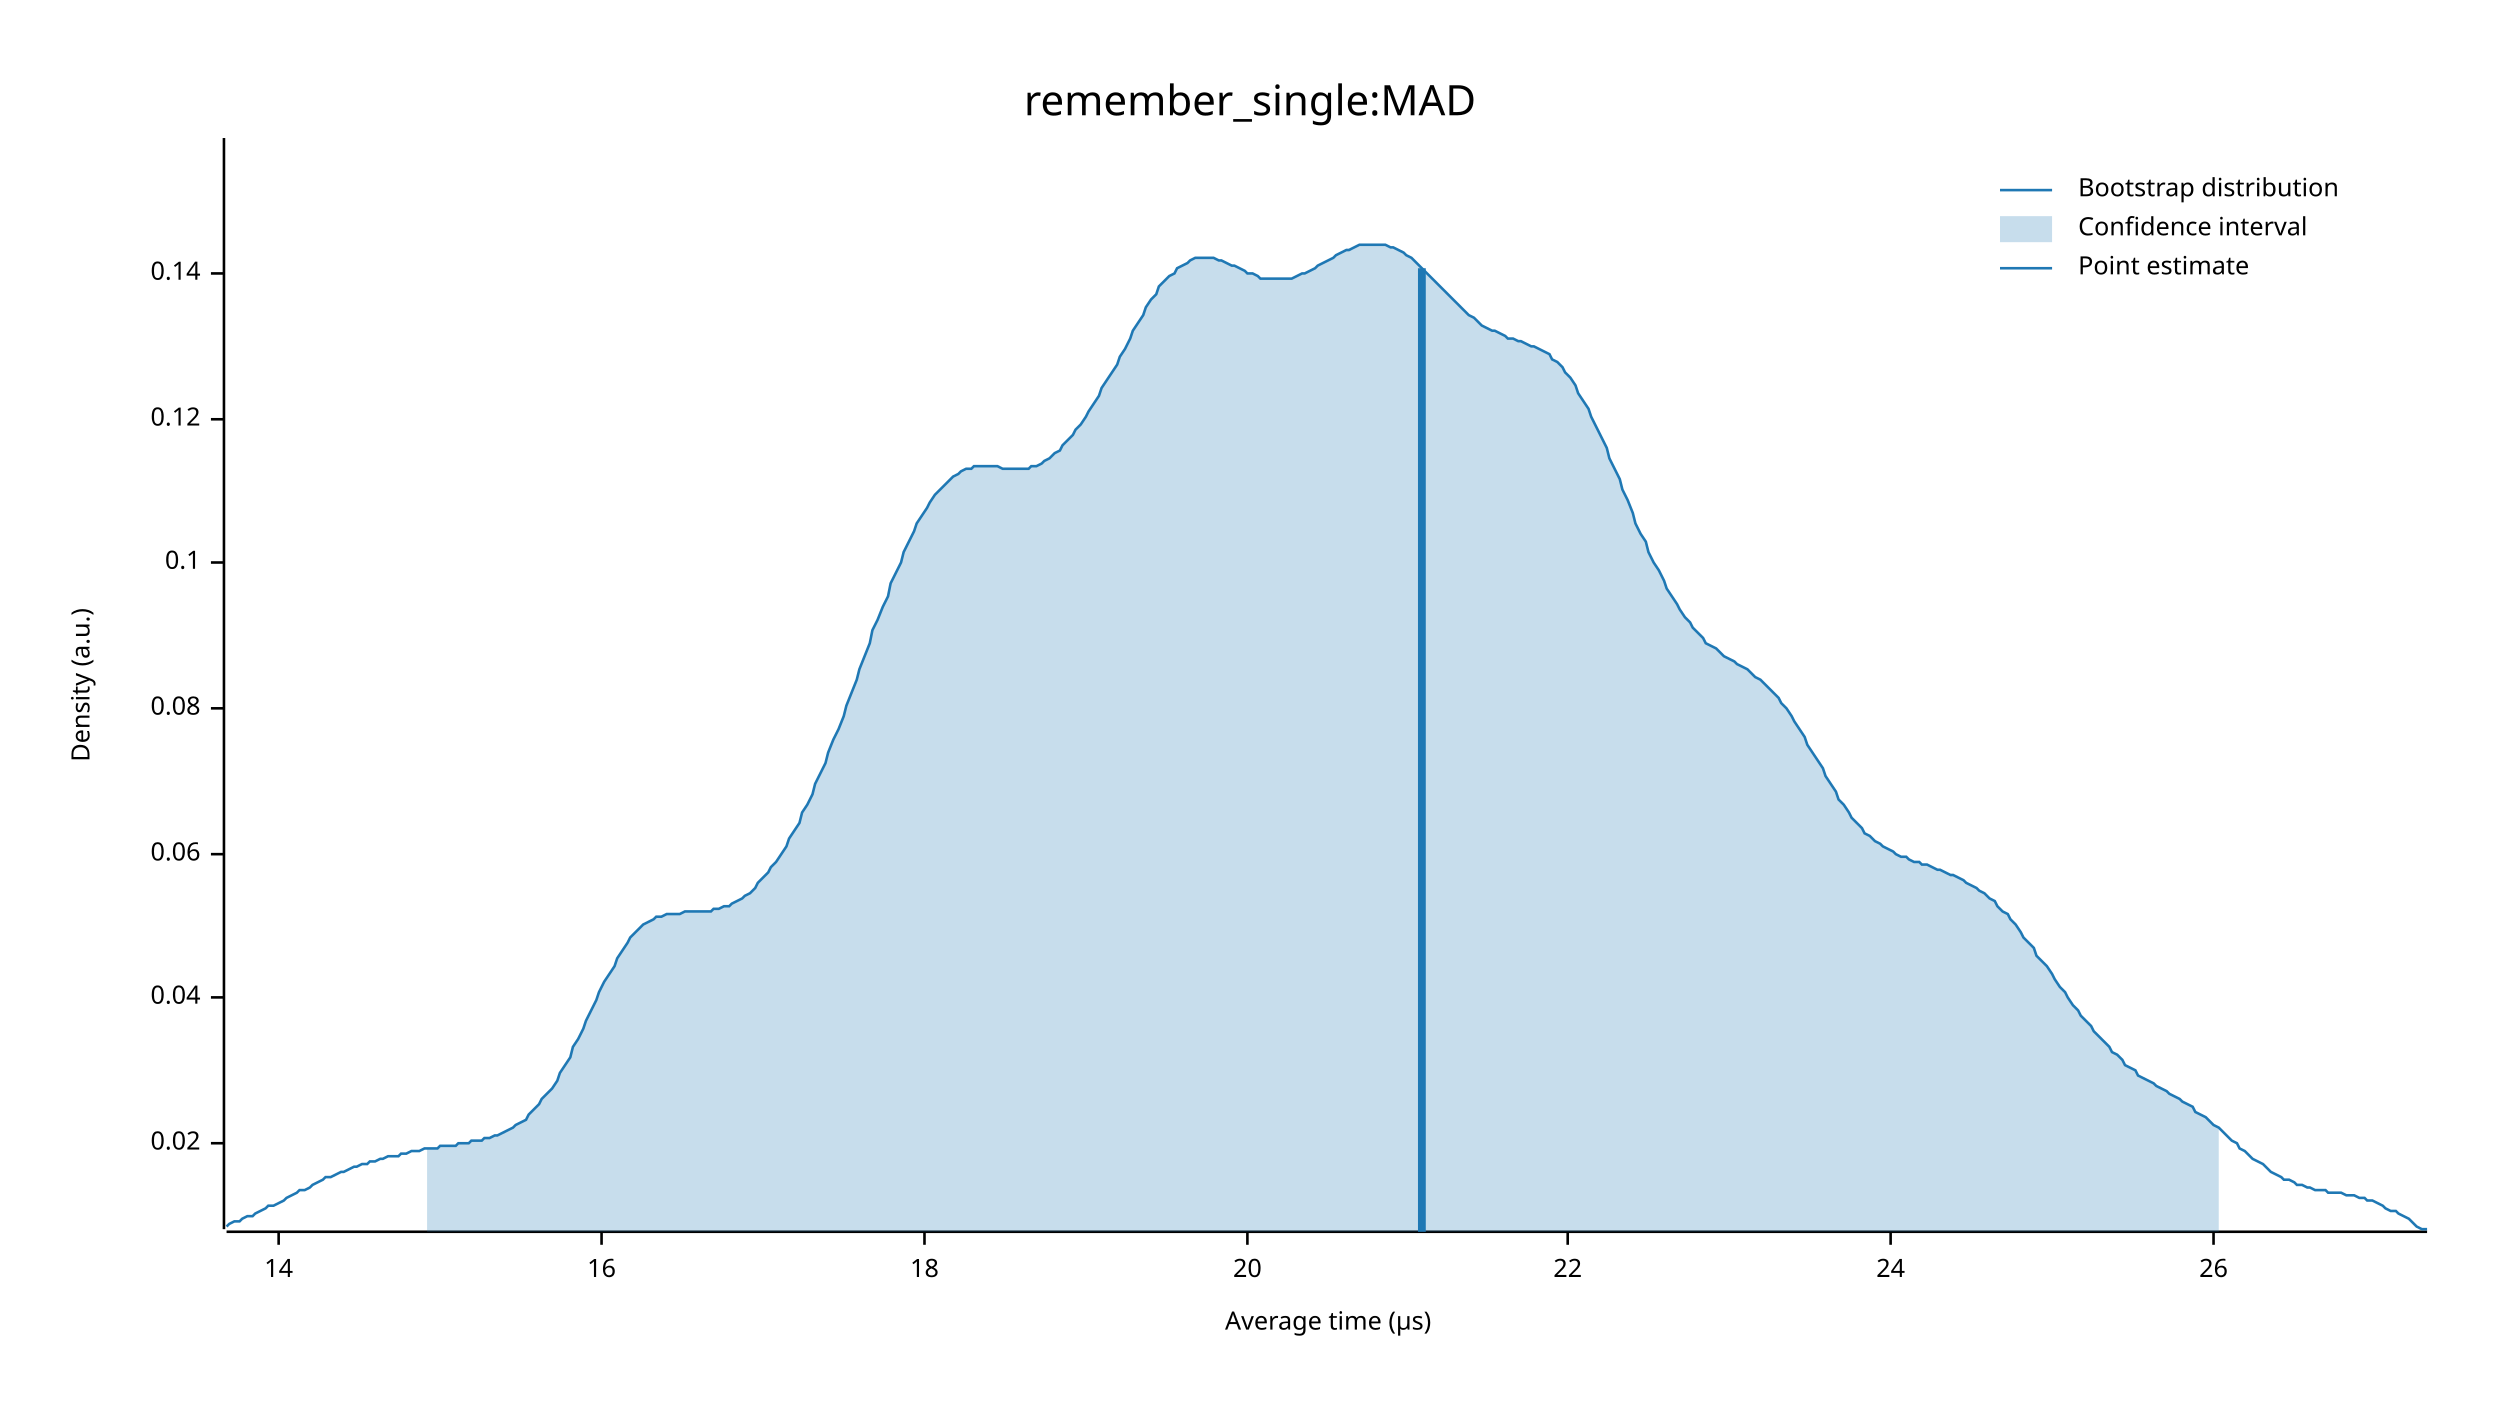
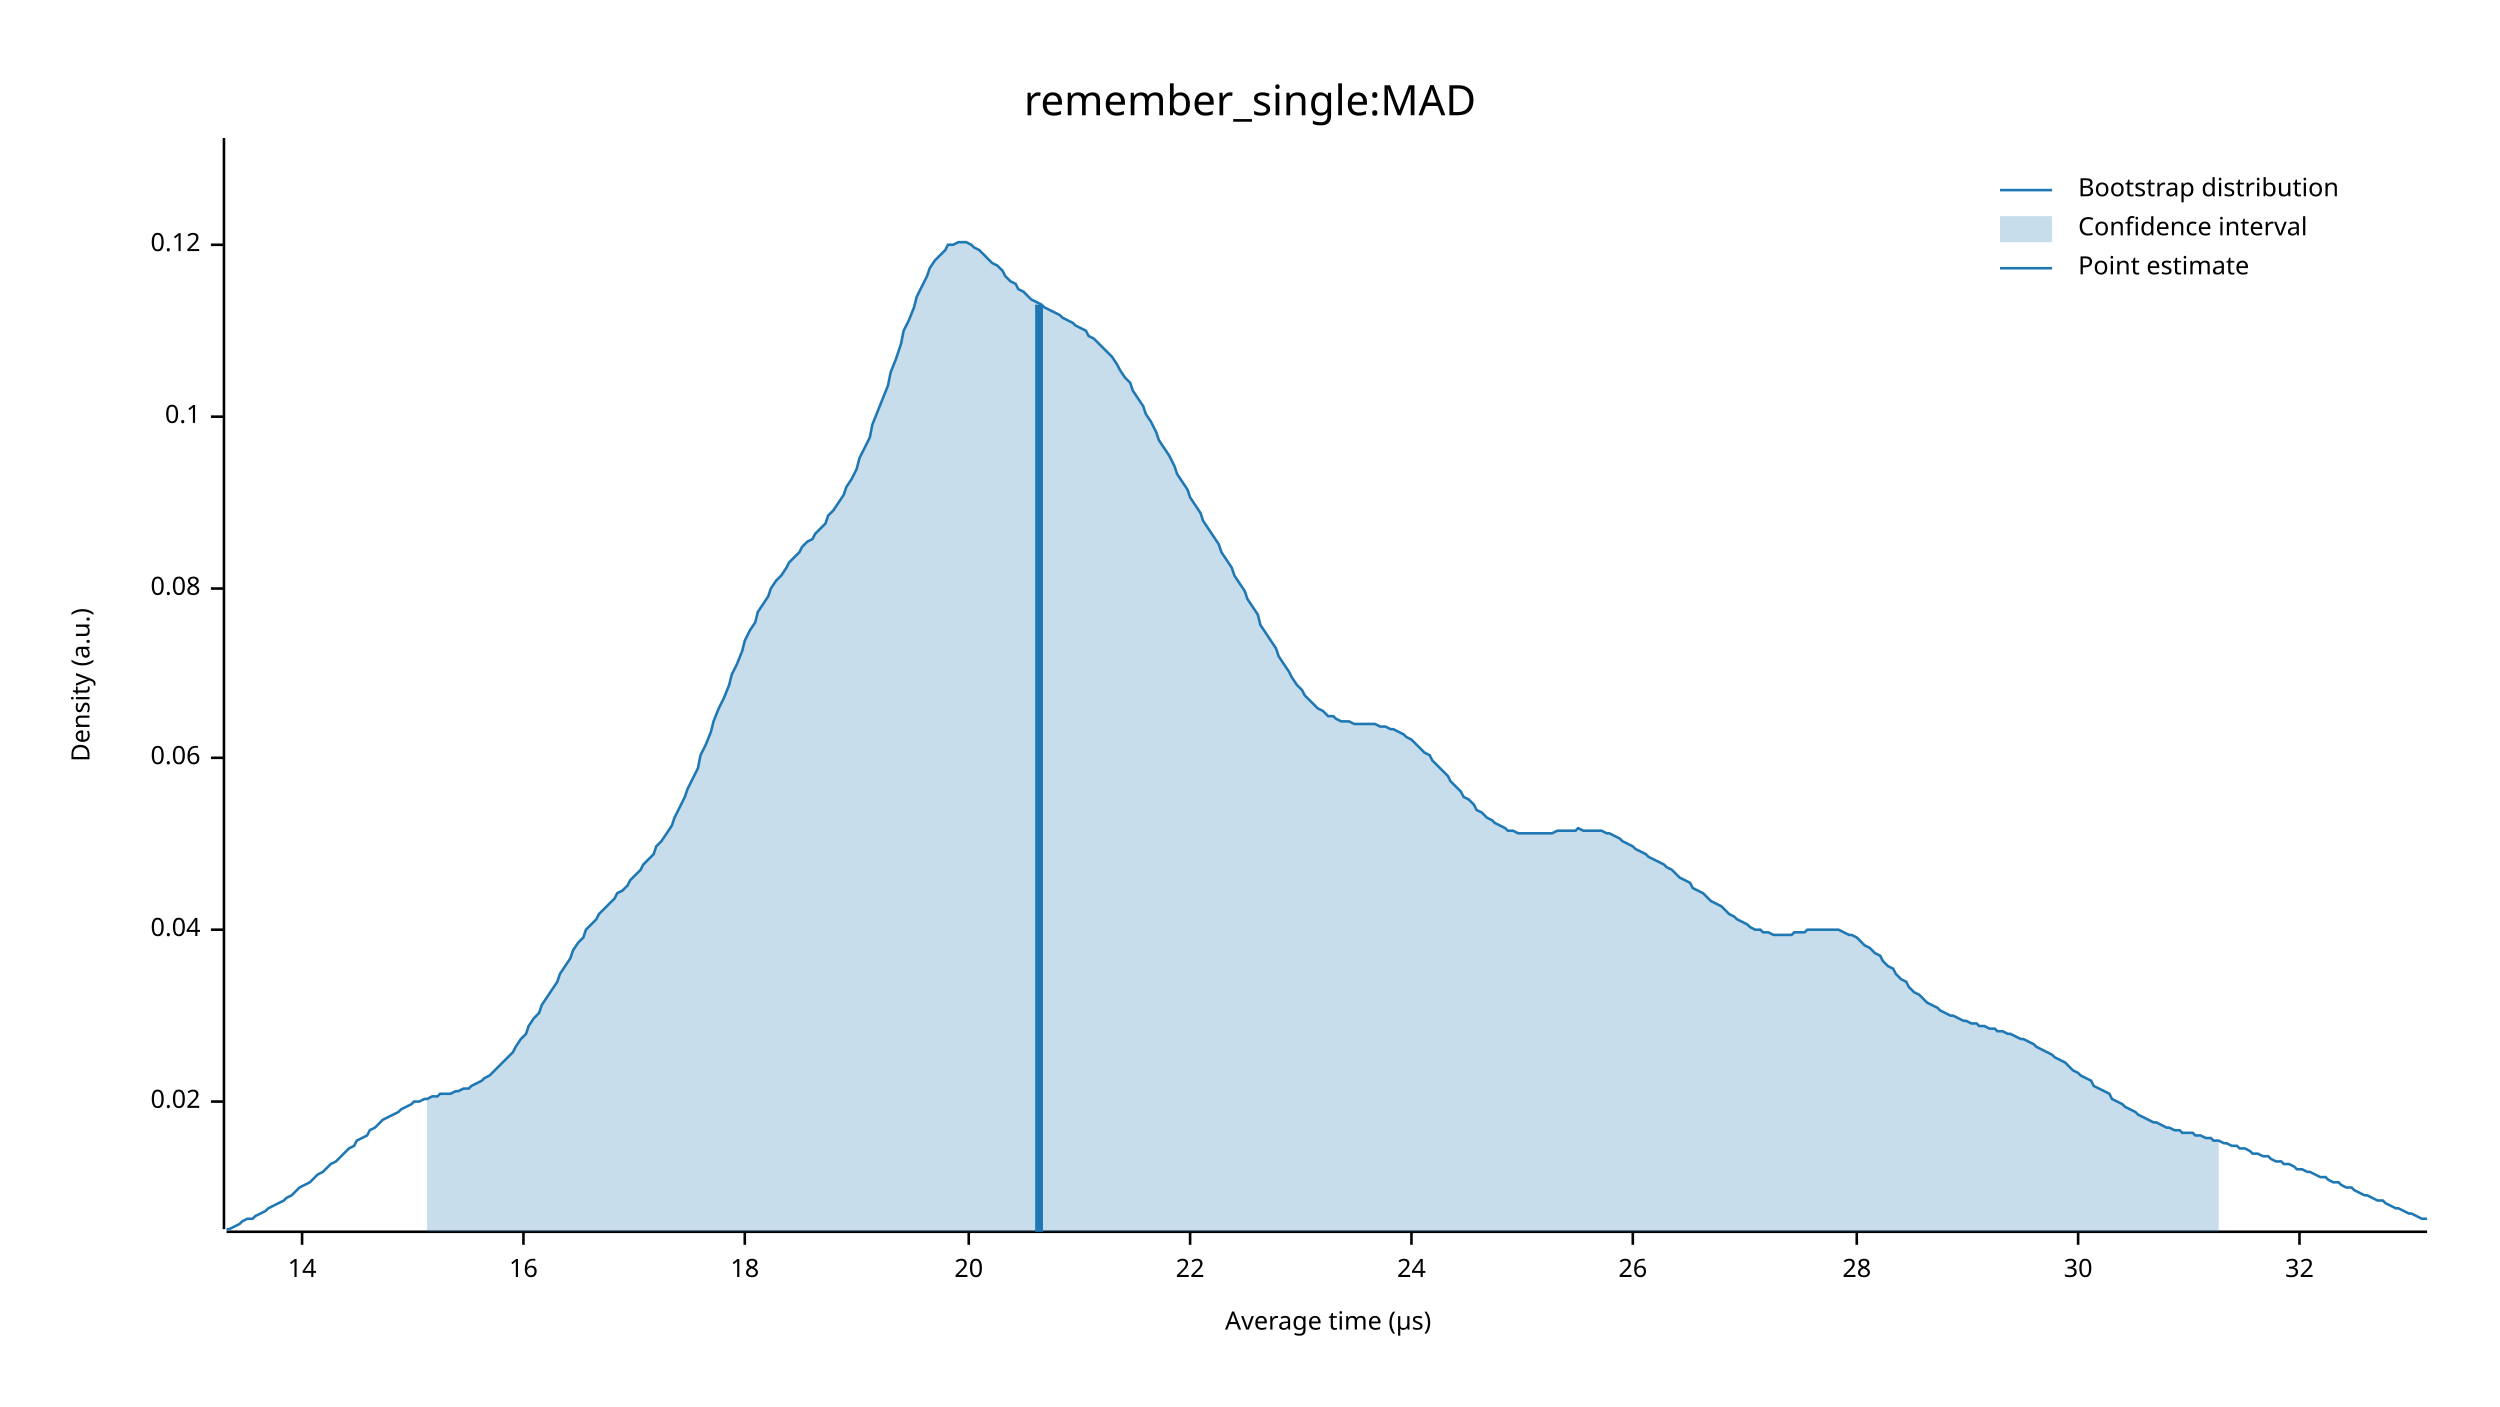
<svg xmlns="http://www.w3.org/2000/svg" width="960" height="540" viewBox="0 0 960 540">
  <text x="480" y="32" dy="0.76em" text-anchor="middle" font-family="sans-serif" font-size="16.129" opacity="1" fill="#000000">
remember_single:MAD
</text>
  <text x="27" y="263" dy="0.76em" text-anchor="middle" font-family="sans-serif" font-size="9.677" opacity="1" fill="#000000" transform="rotate(270, 27, 263)">
Density (a.u.)
</text>
  <text x="510" y="513" dy="-0.5ex" text-anchor="middle" font-family="sans-serif" font-size="9.677" opacity="1" fill="#000000">
Average time (µs)
</text>
  <polyline fill="none" opacity="1" stroke="#000000" stroke-width="1" points="86,53 86,472 " />
-   <text x="77" y="439" dy="0.5ex" text-anchor="end" font-family="sans-serif" font-size="9.677" opacity="1" fill="#000000">
+   <text x="77" y="423" dy="0.5ex" text-anchor="end" font-family="sans-serif" font-size="9.677" opacity="1" fill="#000000">
0.02
</text>
-   <polyline fill="none" opacity="1" stroke="#000000" stroke-width="1" points="81,439 86,439 " />
-   <text x="77" y="383" dy="0.5ex" text-anchor="end" font-family="sans-serif" font-size="9.677" opacity="1" fill="#000000">
+   <polyline fill="none" opacity="1" stroke="#000000" stroke-width="1" points="81,423 86,423 " />
+   <text x="77" y="357" dy="0.5ex" text-anchor="end" font-family="sans-serif" font-size="9.677" opacity="1" fill="#000000">
0.04
</text>
-   <polyline fill="none" opacity="1" stroke="#000000" stroke-width="1" points="81,383 86,383 " />
-   <text x="77" y="328" dy="0.5ex" text-anchor="end" font-family="sans-serif" font-size="9.677" opacity="1" fill="#000000">
+   <polyline fill="none" opacity="1" stroke="#000000" stroke-width="1" points="81,357 86,357 " />
+   <text x="77" y="291" dy="0.5ex" text-anchor="end" font-family="sans-serif" font-size="9.677" opacity="1" fill="#000000">
0.06
</text>
-   <polyline fill="none" opacity="1" stroke="#000000" stroke-width="1" points="81,328 86,328 " />
-   <text x="77" y="272" dy="0.5ex" text-anchor="end" font-family="sans-serif" font-size="9.677" opacity="1" fill="#000000">
+   <polyline fill="none" opacity="1" stroke="#000000" stroke-width="1" points="81,291 86,291 " />
+   <text x="77" y="226" dy="0.5ex" text-anchor="end" font-family="sans-serif" font-size="9.677" opacity="1" fill="#000000">
0.08
</text>
-   <polyline fill="none" opacity="1" stroke="#000000" stroke-width="1" points="81,272 86,272 " />
-   <text x="77" y="216" dy="0.5ex" text-anchor="end" font-family="sans-serif" font-size="9.677" opacity="1" fill="#000000">
+   <polyline fill="none" opacity="1" stroke="#000000" stroke-width="1" points="81,226 86,226 " />
+   <text x="77" y="160" dy="0.5ex" text-anchor="end" font-family="sans-serif" font-size="9.677" opacity="1" fill="#000000">
0.1
</text>
-   <polyline fill="none" opacity="1" stroke="#000000" stroke-width="1" points="81,216 86,216 " />
-   <text x="77" y="161" dy="0.5ex" text-anchor="end" font-family="sans-serif" font-size="9.677" opacity="1" fill="#000000">
+   <polyline fill="none" opacity="1" stroke="#000000" stroke-width="1" points="81,160 86,160 " />
+   <text x="77" y="94" dy="0.5ex" text-anchor="end" font-family="sans-serif" font-size="9.677" opacity="1" fill="#000000">
0.12
</text>
-   <polyline fill="none" opacity="1" stroke="#000000" stroke-width="1" points="81,161 86,161 " />
-   <text x="77" y="105" dy="0.5ex" text-anchor="end" font-family="sans-serif" font-size="9.677" opacity="1" fill="#000000">
- 0.14
- </text>
-   <polyline fill="none" opacity="1" stroke="#000000" stroke-width="1" points="81,105 86,105 " />
+   <polyline fill="none" opacity="1" stroke="#000000" stroke-width="1" points="81,94 86,94 " />
  <polyline fill="none" opacity="1" stroke="#000000" stroke-width="1" points="87,473 932,473 " />
-   <text x="107" y="483" dy="0.76em" text-anchor="middle" font-family="sans-serif" font-size="9.677" opacity="1" fill="#000000">
+   <text x="116" y="483" dy="0.76em" text-anchor="middle" font-family="sans-serif" font-size="9.677" opacity="1" fill="#000000">
14
</text>
-   <polyline fill="none" opacity="1" stroke="#000000" stroke-width="1" points="107,473 107,478 " />
-   <text x="231" y="483" dy="0.76em" text-anchor="middle" font-family="sans-serif" font-size="9.677" opacity="1" fill="#000000">
+   <polyline fill="none" opacity="1" stroke="#000000" stroke-width="1" points="116,473 116,478 " />
+   <text x="201" y="483" dy="0.76em" text-anchor="middle" font-family="sans-serif" font-size="9.677" opacity="1" fill="#000000">
16
</text>
-   <polyline fill="none" opacity="1" stroke="#000000" stroke-width="1" points="231,473 231,478 " />
-   <text x="355" y="483" dy="0.76em" text-anchor="middle" font-family="sans-serif" font-size="9.677" opacity="1" fill="#000000">
+   <polyline fill="none" opacity="1" stroke="#000000" stroke-width="1" points="201,473 201,478 " />
+   <text x="286" y="483" dy="0.76em" text-anchor="middle" font-family="sans-serif" font-size="9.677" opacity="1" fill="#000000">
18
</text>
-   <polyline fill="none" opacity="1" stroke="#000000" stroke-width="1" points="355,473 355,478 " />
-   <text x="479" y="483" dy="0.76em" text-anchor="middle" font-family="sans-serif" font-size="9.677" opacity="1" fill="#000000">
+   <polyline fill="none" opacity="1" stroke="#000000" stroke-width="1" points="286,473 286,478 " />
+   <text x="372" y="483" dy="0.76em" text-anchor="middle" font-family="sans-serif" font-size="9.677" opacity="1" fill="#000000">
20
</text>
-   <polyline fill="none" opacity="1" stroke="#000000" stroke-width="1" points="479,473 479,478 " />
-   <text x="602" y="483" dy="0.76em" text-anchor="middle" font-family="sans-serif" font-size="9.677" opacity="1" fill="#000000">
+   <polyline fill="none" opacity="1" stroke="#000000" stroke-width="1" points="372,473 372,478 " />
+   <text x="457" y="483" dy="0.76em" text-anchor="middle" font-family="sans-serif" font-size="9.677" opacity="1" fill="#000000">
22
</text>
-   <polyline fill="none" opacity="1" stroke="#000000" stroke-width="1" points="602,473 602,478 " />
-   <text x="726" y="483" dy="0.76em" text-anchor="middle" font-family="sans-serif" font-size="9.677" opacity="1" fill="#000000">
+   <polyline fill="none" opacity="1" stroke="#000000" stroke-width="1" points="457,473 457,478 " />
+   <text x="542" y="483" dy="0.76em" text-anchor="middle" font-family="sans-serif" font-size="9.677" opacity="1" fill="#000000">
24
</text>
-   <polyline fill="none" opacity="1" stroke="#000000" stroke-width="1" points="726,473 726,478 " />
-   <text x="850" y="483" dy="0.76em" text-anchor="middle" font-family="sans-serif" font-size="9.677" opacity="1" fill="#000000">
+   <polyline fill="none" opacity="1" stroke="#000000" stroke-width="1" points="542,473 542,478 " />
+   <text x="627" y="483" dy="0.76em" text-anchor="middle" font-family="sans-serif" font-size="9.677" opacity="1" fill="#000000">
26
</text>
-   <polyline fill="none" opacity="1" stroke="#000000" stroke-width="1" points="850,473 850,478 " />
-   <polyline fill="none" opacity="1" stroke="#1F78B4" stroke-width="1" points="87,471 88,470 90,469 92,469 93,468 95,467 97,467 98,466 100,465 102,464 103,463 105,463 107,462 109,461 110,460 112,459 114,458 115,457 117,457 119,456 120,455 122,454 124,453 125,452 127,452 129,451 131,450 132,450 134,449 136,448 137,448 139,447 141,447 142,446 144,446 146,445 147,445 149,444 151,444 153,444 154,443 156,443 158,442 159,442 161,442 163,441 164,441 166,441 168,441 169,440 171,440 173,440 175,440 176,439 178,439 180,439 181,438 183,438 185,438 186,437 188,437 190,436 191,436 193,435 195,434 197,433 198,432 200,431 202,430 203,428 205,426 207,424 208,422 210,420 212,418 214,415 215,412 217,409 219,406 220,402 222,399 224,395 225,392 227,388 229,384 230,381 232,377 234,374 236,371 237,368 239,365 241,362 242,360 244,358 246,356 247,355 249,354 251,353 252,352 254,352 256,351 258,351 259,351 261,351 263,350 264,350 266,350 268,350 269,350 271,350 273,350 274,349 276,349 278,348 280,348 281,347 283,346 285,345 286,344 288,343 290,341 291,339 293,337 295,335 296,333 298,331 300,328 302,325 303,322 305,319 307,316 308,312 310,309 312,305 313,301 315,297 317,293 318,289 320,284 322,280 324,275 325,271 327,266 329,261 330,257 332,252 334,247 335,242 337,238 339,233 341,229 342,224 344,220 346,216 347,212 349,208 351,204 352,201 354,198 356,195 357,193 359,190 361,188 363,186 364,185 366,183 368,182 369,181 371,180 373,180 374,179 376,179 378,179 379,179 381,179 383,179 385,180 386,180 388,180 390,180 391,180 393,180 395,180 396,179 398,179 400,178 401,177 403,176 405,174 407,173 408,171 410,169 412,167 413,165 415,163 417,160 418,158 420,155 422,152 423,149 425,146 427,143 429,140 430,137 432,134 434,130 435,127 437,124 439,121 440,118 442,115 444,113 445,110 447,108 449,106 451,105 452,103 454,102 456,101 457,100 459,99 461,99 462,99 464,99 466,99 468,100 469,100 471,101 473,102 474,102 476,103 478,104 479,105 481,105 483,106 484,107 486,107 488,107 490,107 491,107 493,107 495,107 496,107 498,106 500,105 501,105 503,104 505,103 506,102 508,101 510,100 512,99 513,98 515,97 517,96 518,96 520,95 522,94 523,94 525,94 527,94 528,94 530,94 532,94 534,95 535,95 537,96 539,97 540,98 542,99 544,101 545,102 547,104 549,106 550,107 552,109 554,111 556,113 557,114 559,116 561,118 562,119 564,121 566,122 567,123 569,125 571,126 573,127 574,127 576,128 578,129 579,130 581,130 583,131 584,131 586,132 588,133 589,133 591,134 593,135 595,136 596,138 598,139 600,141 601,143 603,145 605,148 606,151 608,154 610,157 611,160 613,164 615,168 617,172 618,176 620,180 622,184 623,188 625,192 627,197 628,201 630,205 632,208 633,212 635,216 637,219 639,223 640,226 642,229 644,232 645,234 647,237 649,239 650,241 652,243 654,245 655,247 657,248 659,249 661,251 662,252 664,253 666,254 667,255 669,256 671,257 672,258 674,260 676,261 677,262 679,264 681,266 683,268 684,270 686,272 688,275 689,277 691,280 693,283 694,286 696,289 698,292 700,295 701,298 703,301 705,304 706,307 708,309 710,312 711,314 713,316 715,318 716,320 718,321 720,323 722,324 723,325 725,326 727,327 728,328 730,329 732,329 733,330 735,331 737,331 738,332 740,332 742,333 744,334 745,334 747,335 749,336 750,336 752,337 754,338 755,339 757,340 759,341 760,342 762,343 764,345 766,346 767,348 769,350 771,351 772,353 774,355 776,358 777,360 779,362 781,364 782,367 784,369 786,371 788,374 789,376 791,379 793,381 794,383 796,386 798,388 799,390 801,392 803,394 804,396 806,398 808,400 810,402 811,404 813,405 815,407 816,409 818,410 820,411 821,413 823,414 825,415 827,416 828,417 830,418 832,419 833,420 835,421 837,422 838,423 840,424 842,425 843,427 845,428 847,429 849,431 850,432 852,433 854,435 855,436 857,438 859,439 860,441 862,442 864,444 865,445 867,446 869,447 871,449 872,450 874,451 876,452 877,453 879,453 881,454 882,455 884,455 886,456 887,456 889,457 891,457 893,457 894,458 896,458 898,458 899,458 901,459 903,459 904,459 906,460 908,460 909,461 911,461 913,462 915,463 916,464 918,465 920,465 921,466 923,467 925,468 926,469 928,471 930,472 932,472 " />
-   <polygon opacity="0.25" fill="#1F78B4" points="164,441 166,441 168,441 169,440 171,440 173,440 175,440 176,439 178,439 180,439 181,438 183,438 185,438 186,437 188,437 190,436 191,436 193,435 195,434 197,433 198,432 200,431 202,430 203,428 205,426 207,424 208,422 210,420 212,418 214,415 215,412 217,409 219,406 220,402 222,399 224,395 225,392 227,388 229,384 230,381 232,377 234,374 236,371 237,368 239,365 241,362 242,360 244,358 246,356 247,355 249,354 251,353 252,352 254,352 256,351 258,351 259,351 261,351 263,350 264,350 266,350 268,350 269,350 271,350 273,350 274,349 276,349 278,348 280,348 281,347 283,346 285,345 286,344 288,343 290,341 291,339 293,337 295,335 296,333 298,331 300,328 302,325 303,322 305,319 307,316 308,312 310,309 312,305 313,301 315,297 317,293 318,289 320,284 322,280 324,275 325,271 327,266 329,261 330,257 332,252 334,247 335,242 337,238 339,233 341,229 342,224 344,220 346,216 347,212 349,208 351,204 352,201 354,198 356,195 357,193 359,190 361,188 363,186 364,185 366,183 368,182 369,181 371,180 373,180 374,179 376,179 378,179 379,179 381,179 383,179 385,180 386,180 388,180 390,180 391,180 393,180 395,180 396,179 398,179 400,178 401,177 403,176 405,174 407,173 408,171 410,169 412,167 413,165 415,163 417,160 418,158 420,155 422,152 423,149 425,146 427,143 429,140 430,137 432,134 434,130 435,127 437,124 439,121 440,118 442,115 444,113 445,110 447,108 449,106 451,105 452,103 454,102 456,101 457,100 459,99 461,99 462,99 464,99 466,99 468,100 469,100 471,101 473,102 474,102 476,103 478,104 479,105 481,105 483,106 484,107 486,107 488,107 490,107 491,107 493,107 495,107 496,107 498,106 500,105 501,105 503,104 505,103 506,102 508,101 510,100 512,99 513,98 515,97 517,96 518,96 520,95 522,94 523,94 525,94 527,94 528,94 530,94 532,94 534,95 535,95 537,96 539,97 540,98 542,99 544,101 545,102 547,104 549,106 550,107 552,109 554,111 556,113 557,114 559,116 561,118 562,119 564,121 566,122 567,123 569,125 571,126 573,127 574,127 576,128 578,129 579,130 581,130 583,131 584,131 586,132 588,133 589,133 591,134 593,135 595,136 596,138 598,139 600,141 601,143 603,145 605,148 606,151 608,154 610,157 611,160 613,164 615,168 617,172 618,176 620,180 622,184 623,188 625,192 627,197 628,201 630,205 632,208 633,212 635,216 637,219 639,223 640,226 642,229 644,232 645,234 647,237 649,239 650,241 652,243 654,245 655,247 657,248 659,249 661,251 662,252 664,253 666,254 667,255 669,256 671,257 672,258 674,260 676,261 677,262 679,264 681,266 683,268 684,270 686,272 688,275 689,277 691,280 693,283 694,286 696,289 698,292 700,295 701,298 703,301 705,304 706,307 708,309 710,312 711,314 713,316 715,318 716,320 718,321 720,323 722,324 723,325 725,326 727,327 728,328 730,329 732,329 733,330 735,331 737,331 738,332 740,332 742,333 744,334 745,334 747,335 749,336 750,336 752,337 754,338 755,339 757,340 759,341 760,342 762,343 764,345 766,346 767,348 769,350 771,351 772,353 774,355 776,358 777,360 779,362 781,364 782,367 784,369 786,371 788,374 789,376 791,379 793,381 794,383 796,386 798,388 799,390 801,392 803,394 804,396 806,398 808,400 810,402 811,404 813,405 815,407 816,409 818,410 820,411 821,413 823,414 825,415 827,416 828,417 830,418 832,419 833,420 835,421 837,422 838,423 840,424 842,425 843,427 845,428 847,429 849,431 850,432 852,433 852,473 164,473 " />
-   <polyline fill="none" opacity="1" stroke="#1F78B4" stroke-width="3" points="546,473 546,103 " />
+   <polyline fill="none" opacity="1" stroke="#000000" stroke-width="1" points="627,473 627,478 " />
+   <text x="713" y="483" dy="0.76em" text-anchor="middle" font-family="sans-serif" font-size="9.677" opacity="1" fill="#000000">
+ 28
+ </text>
+   <polyline fill="none" opacity="1" stroke="#000000" stroke-width="1" points="713,473 713,478 " />
+   <text x="798" y="483" dy="0.76em" text-anchor="middle" font-family="sans-serif" font-size="9.677" opacity="1" fill="#000000">
+ 30
+ </text>
+   <polyline fill="none" opacity="1" stroke="#000000" stroke-width="1" points="798,473 798,478 " />
+   <text x="883" y="483" dy="0.76em" text-anchor="middle" font-family="sans-serif" font-size="9.677" opacity="1" fill="#000000">
+ 32
+ </text>
+   <polyline fill="none" opacity="1" stroke="#000000" stroke-width="1" points="883,473 883,478 " />
+   <polyline fill="none" opacity="1" stroke="#1F78B4" stroke-width="1" points="87,472 88,472 90,471 92,470 93,469 95,468 97,468 98,467 100,466 102,465 103,464 105,463 107,462 109,461 110,460 112,459 114,457 115,456 117,455 119,454 120,453 122,451 124,450 125,449 127,447 129,446 131,444 132,443 134,441 136,440 137,438 139,437 141,436 142,434 144,433 146,431 147,430 149,429 151,428 153,427 154,426 156,425 158,424 159,423 161,423 163,422 164,422 166,421 168,421 169,420 171,420 173,420 175,419 176,419 178,418 180,418 181,417 183,416 185,415 186,414 188,413 190,411 191,410 193,408 195,406 197,404 198,402 200,399 202,397 203,394 205,391 207,389 208,386 210,383 212,380 214,377 215,374 217,371 219,368 220,365 222,362 224,360 225,357 227,355 229,353 230,351 232,349 234,347 236,345 237,343 239,342 241,340 242,338 244,336 246,334 247,332 249,330 251,328 252,325 254,323 256,320 258,317 259,314 261,310 263,306 264,303 266,299 268,295 269,290 271,286 273,281 274,277 276,272 278,268 280,263 281,259 283,255 285,250 286,246 288,242 290,239 291,235 293,232 295,229 296,226 298,223 300,221 302,218 303,216 305,214 307,212 308,210 310,208 312,207 313,205 315,203 317,201 318,198 320,196 322,193 324,190 325,187 327,184 329,180 330,176 332,172 334,168 335,163 337,158 339,153 341,148 342,143 344,138 346,132 347,127 349,123 351,118 352,114 354,110 356,106 357,103 359,100 361,98 363,96 364,94 366,94 368,93 369,93 371,93 373,94 374,95 376,96 378,98 379,99 381,101 383,102 385,104 386,106 388,108 390,109 391,111 393,112 395,114 396,115 398,116 400,117 401,118 403,119 405,120 407,121 408,122 410,123 412,124 413,125 415,126 417,127 418,129 420,130 422,132 423,133 425,135 427,137 429,140 430,142 432,145 434,147 435,150 437,153 439,156 440,159 442,162 444,166 445,169 447,172 449,175 451,179 452,182 454,185 456,188 457,191 459,194 461,197 462,200 464,203 466,206 468,209 469,212 471,215 473,218 474,221 476,224 478,227 479,230 481,233 483,236 484,240 486,243 488,246 490,249 491,252 493,255 495,258 496,260 498,263 500,265 501,267 503,269 505,271 506,272 508,273 510,275 512,275 513,276 515,277 517,277 518,277 520,278 522,278 523,278 525,278 527,278 528,278 530,279 532,279 534,280 535,280 537,281 539,282 540,283 542,284 544,286 545,287 547,289 549,290 550,292 552,294 554,296 556,298 557,300 559,302 561,304 562,306 564,307 566,309 567,311 569,312 571,314 573,315 574,316 576,317 578,318 579,319 581,319 583,320 584,320 586,320 588,320 589,320 591,320 593,320 595,320 596,320 598,319 600,319 601,319 603,319 605,319 606,318 608,319 610,319 611,319 613,319 615,319 617,320 618,320 620,321 622,322 623,323 625,324 627,325 628,326 630,327 632,328 633,329 635,330 637,331 639,332 640,333 642,334 644,336 645,337 647,338 649,339 650,341 652,342 654,343 655,344 657,346 659,347 661,348 662,349 664,351 666,352 667,353 669,354 671,355 672,356 674,357 676,357 677,358 679,358 681,359 683,359 684,359 686,359 688,359 689,358 691,358 693,358 694,357 696,357 698,357 700,357 701,357 703,357 705,357 706,357 708,358 710,359 711,359 713,360 715,362 716,363 718,364 720,366 722,367 723,369 725,371 727,372 728,374 730,376 732,377 733,379 735,381 737,382 738,383 740,385 742,386 744,387 745,388 747,389 749,390 750,390 752,391 754,392 755,392 757,393 759,393 760,394 762,394 764,395 766,395 767,396 769,396 771,397 772,397 774,398 776,399 777,399 779,400 781,401 782,402 784,403 786,404 788,405 789,406 791,407 793,408 794,409 796,411 798,412 799,413 801,414 803,415 804,417 806,418 808,419 810,420 811,422 813,423 815,424 816,425 818,426 820,427 821,428 823,429 825,430 827,431 828,431 830,432 832,433 833,433 835,434 837,434 838,435 840,435 842,435 843,436 845,436 847,437 849,437 850,438 852,438 854,439 855,439 857,440 859,440 860,441 862,441 864,442 865,443 867,443 869,444 871,444 872,445 874,446 876,446 877,447 879,447 881,448 882,449 884,449 886,450 887,450 889,451 891,452 893,452 894,453 896,454 898,454 899,455 901,456 903,456 904,457 906,458 908,459 909,459 911,460 913,461 915,461 916,462 918,463 920,464 921,464 923,465 925,466 926,466 928,467 930,468 932,468 " />
+   <polygon opacity="0.25" fill="#1F78B4" points="164,422 166,421 168,421 169,420 171,420 173,420 175,419 176,419 178,418 180,418 181,417 183,416 185,415 186,414 188,413 190,411 191,410 193,408 195,406 197,404 198,402 200,399 202,397 203,394 205,391 207,389 208,386 210,383 212,380 214,377 215,374 217,371 219,368 220,365 222,362 224,360 225,357 227,355 229,353 230,351 232,349 234,347 236,345 237,343 239,342 241,340 242,338 244,336 246,334 247,332 249,330 251,328 252,325 254,323 256,320 258,317 259,314 261,310 263,306 264,303 266,299 268,295 269,290 271,286 273,281 274,277 276,272 278,268 280,263 281,259 283,255 285,250 286,246 288,242 290,239 291,235 293,232 295,229 296,226 298,223 300,221 302,218 303,216 305,214 307,212 308,210 310,208 312,207 313,205 315,203 317,201 318,198 320,196 322,193 324,190 325,187 327,184 329,180 330,176 332,172 334,168 335,163 337,158 339,153 341,148 342,143 344,138 346,132 347,127 349,123 351,118 352,114 354,110 356,106 357,103 359,100 361,98 363,96 364,94 366,94 368,93 369,93 371,93 373,94 374,95 376,96 378,98 379,99 381,101 383,102 385,104 386,106 388,108 390,109 391,111 393,112 395,114 396,115 398,116 400,117 401,118 403,119 405,120 407,121 408,122 410,123 412,124 413,125 415,126 417,127 418,129 420,130 422,132 423,133 425,135 427,137 429,140 430,142 432,145 434,147 435,150 437,153 439,156 440,159 442,162 444,166 445,169 447,172 449,175 451,179 452,182 454,185 456,188 457,191 459,194 461,197 462,200 464,203 466,206 468,209 469,212 471,215 473,218 474,221 476,224 478,227 479,230 481,233 483,236 484,240 486,243 488,246 490,249 491,252 493,255 495,258 496,260 498,263 500,265 501,267 503,269 505,271 506,272 508,273 510,275 512,275 513,276 515,277 517,277 518,277 520,278 522,278 523,278 525,278 527,278 528,278 530,279 532,279 534,280 535,280 537,281 539,282 540,283 542,284 544,286 545,287 547,289 549,290 550,292 552,294 554,296 556,298 557,300 559,302 561,304 562,306 564,307 566,309 567,311 569,312 571,314 573,315 574,316 576,317 578,318 579,319 581,319 583,320 584,320 586,320 588,320 589,320 591,320 593,320 595,320 596,320 598,319 600,319 601,319 603,319 605,319 606,318 608,319 610,319 611,319 613,319 615,319 617,320 618,320 620,321 622,322 623,323 625,324 627,325 628,326 630,327 632,328 633,329 635,330 637,331 639,332 640,333 642,334 644,336 645,337 647,338 649,339 650,341 652,342 654,343 655,344 657,346 659,347 661,348 662,349 664,351 666,352 667,353 669,354 671,355 672,356 674,357 676,357 677,358 679,358 681,359 683,359 684,359 686,359 688,359 689,358 691,358 693,358 694,357 696,357 698,357 700,357 701,357 703,357 705,357 706,357 708,358 710,359 711,359 713,360 715,362 716,363 718,364 720,366 722,367 723,369 725,371 727,372 728,374 730,376 732,377 733,379 735,381 737,382 738,383 740,385 742,386 744,387 745,388 747,389 749,390 750,390 752,391 754,392 755,392 757,393 759,393 760,394 762,394 764,395 766,395 767,396 769,396 771,397 772,397 774,398 776,399 777,399 779,400 781,401 782,402 784,403 786,404 788,405 789,406 791,407 793,408 794,409 796,411 798,412 799,413 801,414 803,415 804,417 806,418 808,419 810,420 811,422 813,423 815,424 816,425 818,426 820,427 821,428 823,429 825,430 827,431 828,431 830,432 832,433 833,433 835,434 837,434 838,435 840,435 842,435 843,436 845,436 847,437 849,437 850,438 852,438 852,473 164,473 " />
+   <polyline fill="none" opacity="1" stroke="#1F78B4" stroke-width="3" points="399,473 399,117 " />
  <text x="798" y="68" dy="0.76em" text-anchor="start" font-family="sans-serif" font-size="9.677" opacity="1" fill="#000000">
Bootstrap distribution
</text>
  <text x="798" y="83" dy="0.76em" text-anchor="start" font-family="sans-serif" font-size="9.677" opacity="1" fill="#000000">
Confidence interval
</text>
  <text x="798" y="98" dy="0.76em" text-anchor="start" font-family="sans-serif" font-size="9.677" opacity="1" fill="#000000">
Point estimate
</text>
  <polyline fill="none" opacity="1" stroke="#1F78B4" stroke-width="1" points="768,73 788,73 " />
  <rect x="768" y="83" width="20" height="10" opacity="0.25" fill="#1F78B4" stroke="none" />
  <polyline fill="none" opacity="1" stroke="#1F78B4" stroke-width="1" points="768,103 788,103 " />
</svg>
